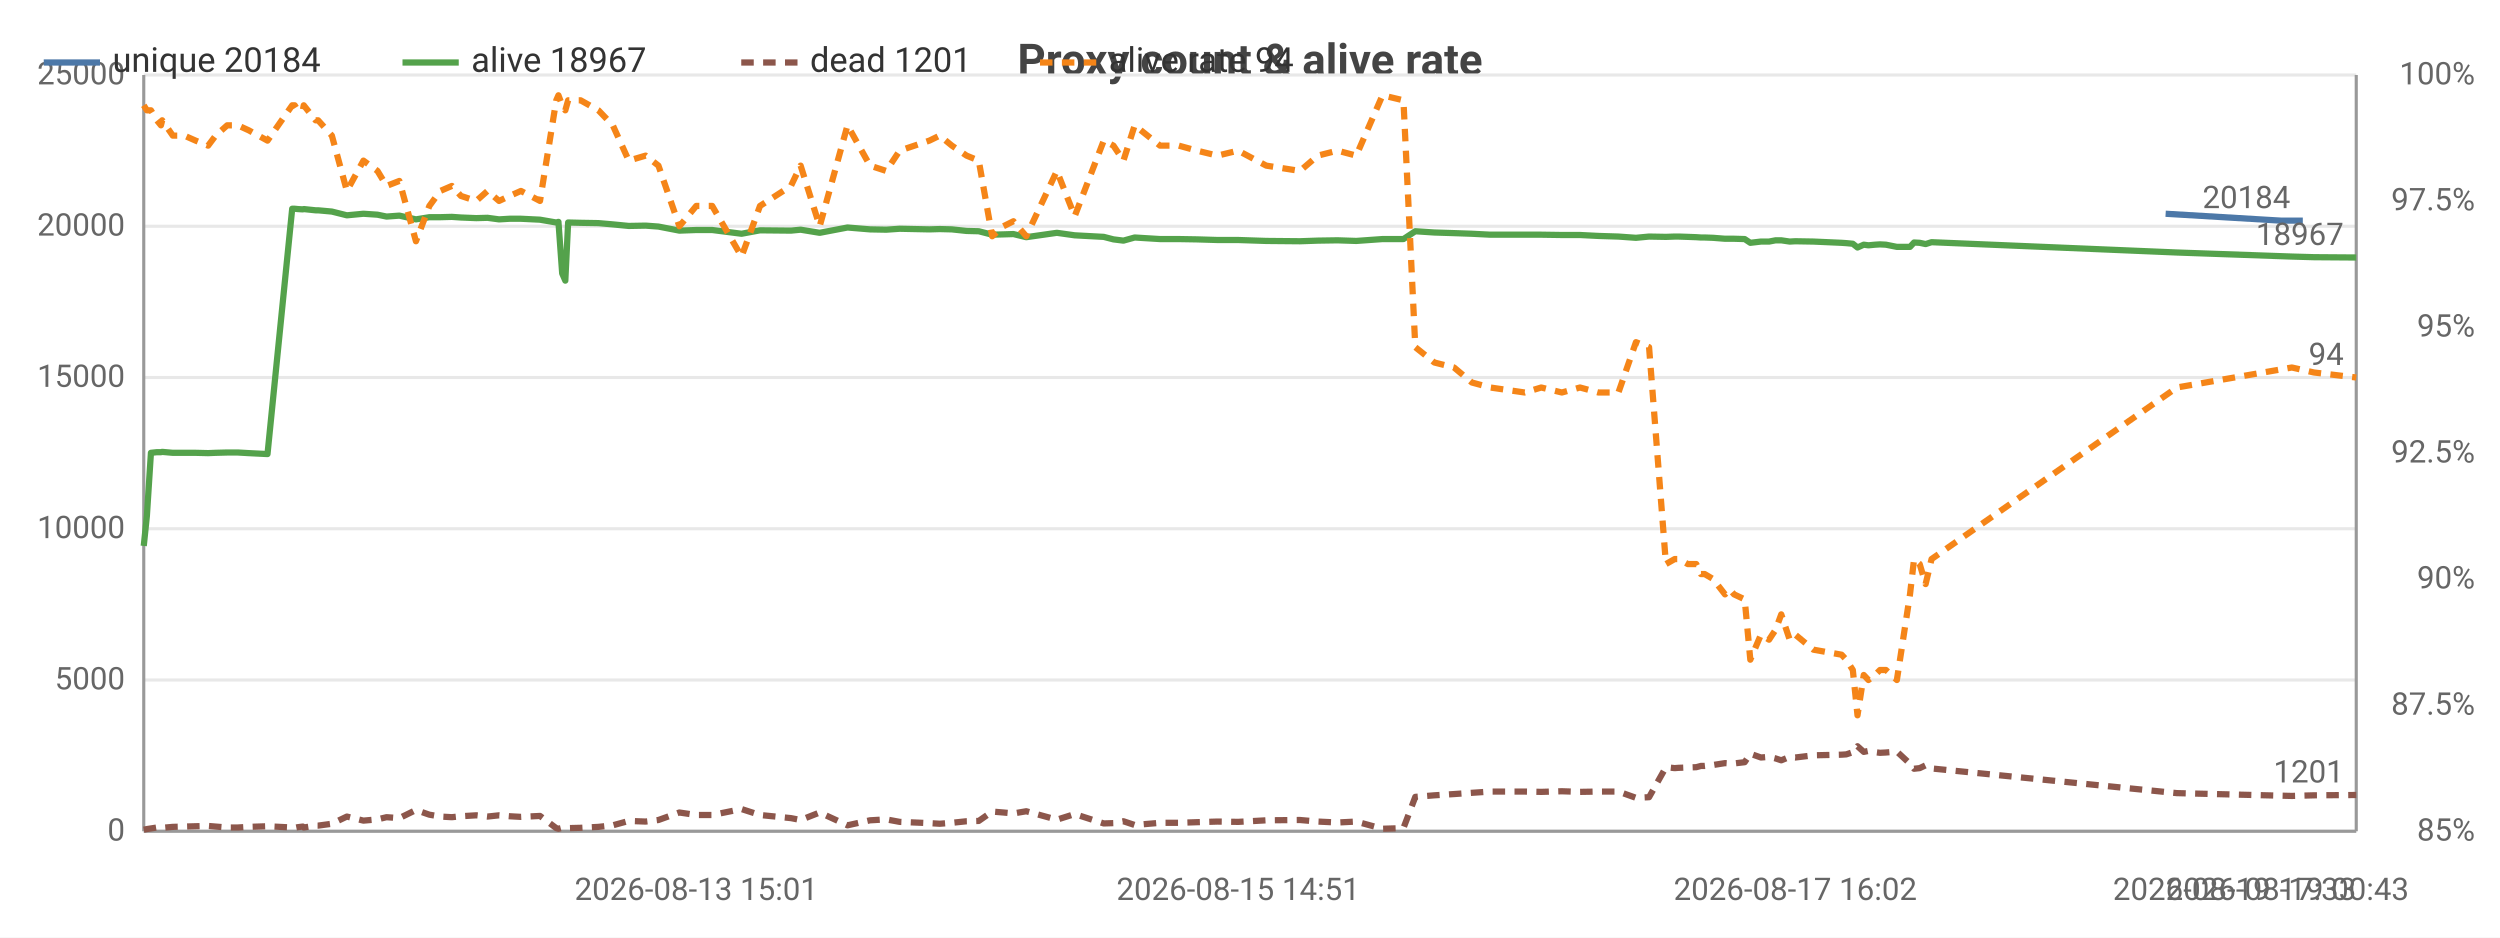
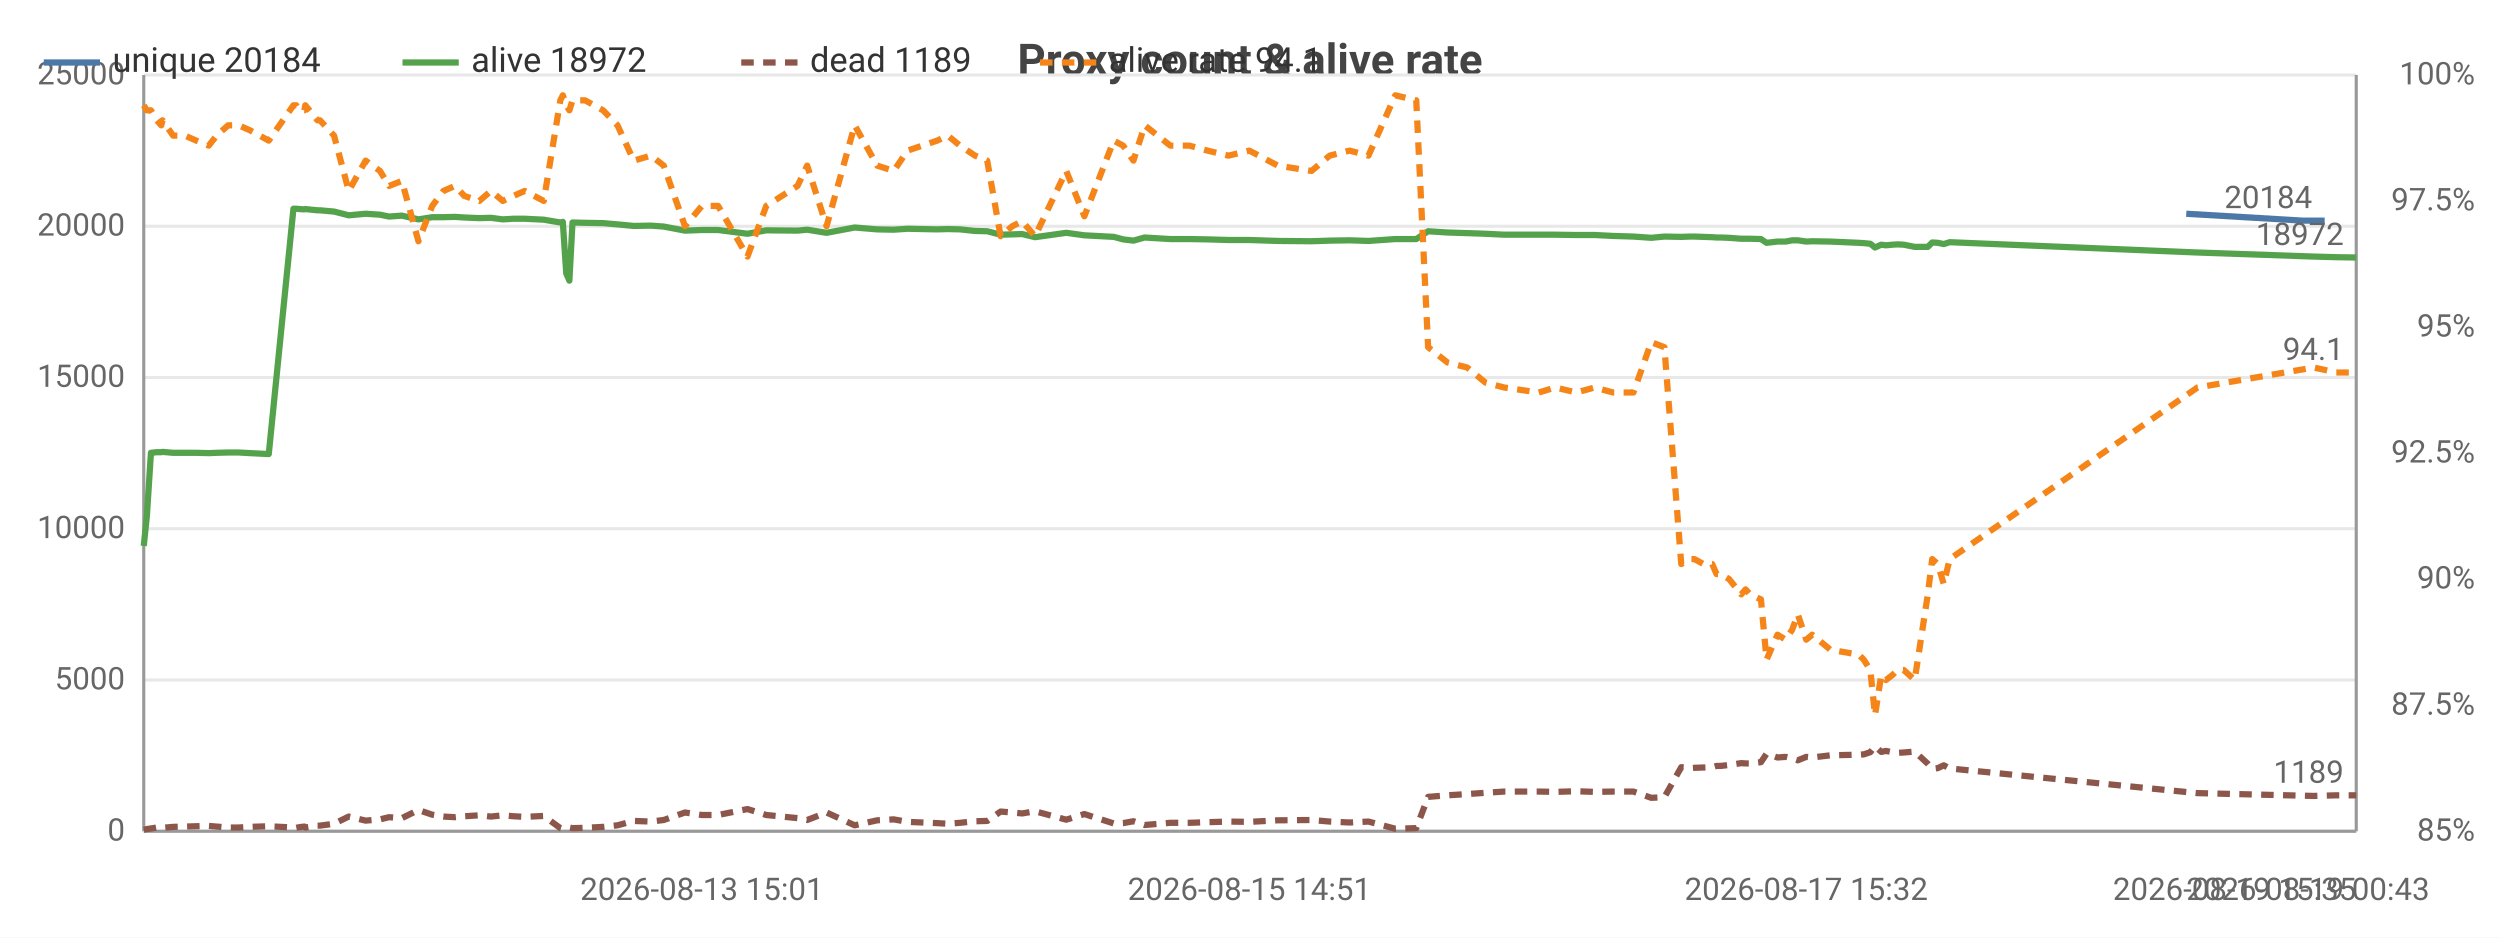
<svg xmlns="http://www.w3.org/2000/svg" width="800" height="300" viewBox="0 0 800 300">
  <rect width="800" height="300" fill="#ffffff" />
  <style>text{font-family:system-ui,-apple-system,'Segoe UI',Roboto,sans-serif}.g{stroke:#e8e8e8;stroke-width:1}.a{stroke:#999;stroke-width:1}.t{font-size:10px;fill:#666}.m{font-size:10px;text-anchor:middle;fill:#666}.e{font-size:10px;text-anchor:end;fill:#666}.l{font-size:11px;fill:#333}.tt{font-size:14px;font-weight:600;text-anchor:middle;fill:#444}.em{font-size:13px;text-anchor:middle;fill:#999}</style>
  <text class="tt" x="400.0" y="24">Proxy count &amp; alive rate</text>
  <line class="g" x1="46" y1="266" x2="754" y2="266" />
  <text class="e" x="40" y="269">0</text>
  <line class="g" x1="46" y1="217.6" x2="754" y2="217.6" />
  <text class="e" x="40" y="220.6">5000</text>
  <line class="g" x1="46" y1="169.2" x2="754" y2="169.2" />
  <text class="e" x="40" y="172.2">10000</text>
  <line class="g" x1="46" y1="120.8" x2="754" y2="120.8" />
  <text class="e" x="40" y="123.8">15000</text>
  <line class="g" x1="46" y1="72.4" x2="754" y2="72.4" />
  <text class="e" x="40" y="75.4">20000</text>
  <line class="g" x1="46" y1="24" x2="754" y2="24" />
  <text class="e" x="40" y="27">25000</text>
  <text class="e" x="792" y="269">85%</text>
  <text class="e" x="792" y="228.7">87.5%</text>
  <text class="e" x="792" y="188.3">90%</text>
  <text class="e" x="792" y="148">92.5%</text>
  <text class="e" x="792" y="107.7">95%</text>
  <text class="e" x="792" y="67.3">97.5%</text>
  <text class="e" x="792" y="27">100%</text>
  <line class="a" x1="754" y1="24" x2="754" y2="266" />
  <line class="a" x1="46" y1="24" x2="46" y2="266" />
  <line class="a" x1="46" y1="266" x2="754" y2="266" />
-   <polyline fill="none" stroke="#4c78a8" stroke-width="2" stroke-linejoin="round" points="693.0,68.4 729.8,70.6 736.9,70.6" />
-   <circle cx="693.0" cy="68.4" r="4" fill="transparent" />
-   <circle cx="729.8" cy="70.6" r="4" fill="transparent" />
-   <circle cx="736.9" cy="70.6" r="4" fill="transparent" />
-   <text class="t" x="732.9" y="66.6" text-anchor="end" fill="#4c78a8">20184</text>
-   <polyline fill="none" stroke="#54a24b" stroke-width="2" stroke-linejoin="round" points="46,174.7 47.0,165.1 48.3,144.9 50.2,144.7 51.5,144.7 51.9,144.6 55.3,144.9 59.0,144.9 62.6,144.9 66.6,145.0 69.0,144.9 72.7,144.8 76.1,144.8 79.6,145.0 85.6,145.3 93.5,66.8 94.3,66.8 95.3,66.9 96.9,67.0 97.2,66.9 101.0,67.3 101.8,67.3 106.2,67.7 111.0,68.9 116.3,68.4 120.8,68.7 123.7,69.3 127.8,69.0 133.1,70.2 137.4,69.5 140.9,69.5 144.6,69.4 147.5,69.6 152.4,69.8 156.0,69.7 159.7,70.2 163.1,70.0 166.7,70.0 172.8,70.3 178.0,71.2 178.7,71.0 179.9,87.5 180.9,89.8 181.8,71.2 185.8,71.3 191.5,71.4 196.1,71.8 201.2,72.3 206.6,72.2 210.7,72.5 217.4,73.8 222.8,73.6 227.9,73.6 237.3,74.8 243.2,73.7 253.1,73.8 256.2,73.5 262.3,74.5 271.2,72.8 278.4,73.4 283.6,73.5 287.9,73.2 297.4,73.4 300.7,73.3 304.6,73.4 309.3,73.9 313.2,74.0 317.5,75.1 321.1,75.0 324.3,74.9 328.4,75.9 338.2,74.5 343.9,75.3 353.2,75.8 356.3,76.6 359.5,77.0 363.1,76.0 371.2,76.5 377.2,76.5 383.0,76.6 389.6,76.8 396.2,76.8 405.2,77.1 416.0,77.2 421.7,77.0 428.0,76.9 434.0,77.1 442.4,76.5 449.1,76.5 452.9,74.0 459.0,74.4 465.3,74.6 471.0,74.8 476.9,75.1 487.9,75.1 493.2,75.1 499.8,75.2 505.6,75.2 511.5,75.5 517.9,75.7 523.5,76.1 527.7,75.7 533.1,75.8 535.9,75.7 537.2,75.7 540.1,75.8 542.8,75.9 544.3,76.0 545.5,76.0 548.2,76.1 552.0,76.4 553.5,76.4 554.9,76.4 558.3,76.5 560.1,77.7 563.5,77.3 566.1,77.3 568.2,76.9 570.0,76.9 572.7,77.3 574.5,77.2 580.3,77.3 589.3,77.7 590.8,77.8 592.9,78.0 594.4,79.2 596.4,78.3 597.9,78.5 600.0,78.3 601.6,78.2 603.5,78.3 607.0,79.0 611.2,79.0 612.5,77.6 614.3,77.7 616.2,78.1 618.1,77.5 696.6,80.8 733.4,82.1 740.5,82.3 754,82.4" />
+   <polyline fill="none" stroke="#4c78a8" stroke-width="2" stroke-linejoin="round" points="699.6,68.4 736.8,70.6 743.9,70.6" />
+   <circle cx="699.6" cy="68.4" r="4" fill="transparent" />
+   <circle cx="736.8" cy="70.6" r="4" fill="transparent" />
+   <circle cx="743.9" cy="70.6" r="4" fill="transparent" />
+   <text class="t" x="739.9" y="66.6" text-anchor="end" fill="#4c78a8">20184</text>
+   <polyline fill="none" stroke="#54a24b" stroke-width="2" stroke-linejoin="round" points="46,174.7 47.0,165.1 48.3,144.9 50.2,144.7 51.6,144.7 52.0,144.6 55.4,144.9 59.2,144.9 62.8,144.9 66.8,145.0 69.3,144.9 73.0,144.8 76.4,144.8 80.0,145.0 86.0,145.3 93.9,66.8 94.8,66.8 95.8,66.9 97.4,67.0 97.7,66.9 101.6,67.3 102.4,67.3 106.9,67.7 111.6,68.9 117.0,68.4 121.6,68.7 124.5,69.3 128.6,69.0 133.9,70.2 138.3,69.5 141.9,69.5 145.6,69.4 148.6,69.6 153.4,69.8 157.1,69.7 160.9,70.2 164.3,70.0 167.9,70.0 174.0,70.3 179.3,71.2 180.1,71.0 181.2,87.5 182.2,89.8 183.2,71.2 187.2,71.3 193.0,71.4 197.6,71.8 202.8,72.3 208.3,72.2 212.4,72.5 219.2,73.8 224.6,73.6 229.8,73.6 239.2,74.8 245.2,73.7 255.2,73.8 258.3,73.5 264.5,74.5 273.5,72.8 280.7,73.4 286.0,73.5 290.4,73.2 299.9,73.4 303.3,73.3 307.2,73.4 312.0,73.9 315.9,74.0 320.2,75.1 323.9,75.0 327.1,74.9 331.2,75.9 341.2,74.5 347.0,75.3 356.4,75.8 359.4,76.6 362.7,77.0 366.3,76.0 374.5,76.5 380.6,76.5 386.4,76.6 393.1,76.8 399.8,76.8 408.9,77.1 419.7,77.2 425.5,77.0 431.9,76.9 437.9,77.1 446.5,76.5 453.2,76.5 457.0,74.0 463.2,74.4 469.5,74.6 475.3,74.8 481.3,75.1 492.4,75.1 497.7,75.1 504.4,75.2 510.3,75.2 516.2,75.5 522.7,75.7 528.4,76.1 532.6,75.7 538.0,75.8 540.9,75.7 542.2,75.7 545.1,75.8 547.9,75.9 549.3,76.0 550.6,76.0 553.3,76.1 557.2,76.4 558.6,76.4 560.0,76.4 563.5,76.5 565.3,77.7 568.8,77.3 571.4,77.3 573.5,76.9 575.3,76.9 578.0,77.3 579.9,77.2 585.7,77.3 594.8,77.7 596.4,77.8 598.5,78.0 600.0,79.2 602.0,78.3 603.5,78.5 605.6,78.3 607.2,78.2 609.2,78.3 612.7,79.0 616.9,79.0 618.3,77.6 620.1,77.7 622.0,78.1 623.9,77.5 703.2,80.8 740.4,82.1 747.6,82.3 754,82.4" />
  <circle cx="46" cy="174.7" r="4" fill="transparent" />
-   <circle cx="59.0" cy="144.9" r="4" fill="transparent" />
-   <circle cx="93.5" cy="66.8" r="4" fill="transparent" />
-   <circle cx="106.2" cy="67.7" r="4" fill="transparent" />
-   <circle cx="137.4" cy="69.5" r="4" fill="transparent" />
-   <circle cx="166.7" cy="70.0" r="4" fill="transparent" />
-   <circle cx="185.8" cy="71.3" r="4" fill="transparent" />
-   <circle cx="227.9" cy="73.6" r="4" fill="transparent" />
-   <circle cx="278.4" cy="73.4" r="4" fill="transparent" />
-   <circle cx="313.2" cy="74.0" r="4" fill="transparent" />
-   <circle cx="356.3" cy="76.6" r="4" fill="transparent" />
-   <circle cx="396.2" cy="76.8" r="4" fill="transparent" />
-   <circle cx="449.1" cy="76.5" r="4" fill="transparent" />
-   <circle cx="499.8" cy="75.2" r="4" fill="transparent" />
-   <circle cx="535.9" cy="75.7" r="4" fill="transparent" />
-   <circle cx="553.5" cy="76.4" r="4" fill="transparent" />
-   <circle cx="570.0" cy="76.9" r="4" fill="transparent" />
-   <circle cx="594.4" cy="79.2" r="4" fill="transparent" />
-   <circle cx="612.5" cy="77.6" r="4" fill="transparent" />
+   <circle cx="59.2" cy="144.9" r="4" fill="transparent" />
+   <circle cx="93.9" cy="66.8" r="4" fill="transparent" />
+   <circle cx="106.9" cy="67.7" r="4" fill="transparent" />
+   <circle cx="138.3" cy="69.5" r="4" fill="transparent" />
+   <circle cx="167.9" cy="70.0" r="4" fill="transparent" />
+   <circle cx="187.2" cy="71.3" r="4" fill="transparent" />
+   <circle cx="229.8" cy="73.6" r="4" fill="transparent" />
+   <circle cx="280.7" cy="73.4" r="4" fill="transparent" />
+   <circle cx="315.9" cy="74.0" r="4" fill="transparent" />
+   <circle cx="359.4" cy="76.6" r="4" fill="transparent" />
+   <circle cx="399.8" cy="76.8" r="4" fill="transparent" />
+   <circle cx="453.2" cy="76.5" r="4" fill="transparent" />
+   <circle cx="504.4" cy="75.2" r="4" fill="transparent" />
+   <circle cx="540.9" cy="75.7" r="4" fill="transparent" />
+   <circle cx="558.6" cy="76.4" r="4" fill="transparent" />
+   <circle cx="575.3" cy="76.9" r="4" fill="transparent" />
+   <circle cx="600.0" cy="79.2" r="4" fill="transparent" />
+   <circle cx="618.3" cy="77.6" r="4" fill="transparent" />
  <circle cx="754" cy="82.4" r="4" fill="transparent" />
-   <text class="t" x="750" y="78.4" text-anchor="end" fill="#54a24b">18967</text>
-   <polyline fill="none" stroke="#8c564b" stroke-width="2" stroke-dasharray="4,3" stroke-linejoin="round" points="46,265.5 47.0,265.3 48.3,265.1 50.2,264.8 51.5,264.7 51.9,264.9 55.3,264.6 59.0,264.5 62.6,264.4 66.6,264.3 69.0,264.5 72.7,264.8 76.1,264.8 79.6,264.6 85.6,264.4 93.5,264.8 94.3,264.9 95.3,264.7 96.9,264.5 97.2,264.8 101.0,264.2 101.8,264.2 106.2,263.6 111.0,261.3 116.3,262.6 120.8,262.2 123.7,261.5 127.8,261.8 133.1,259.2 137.4,260.7 140.9,261.3 144.6,261.5 147.5,261.2 152.4,260.9 156.0,261.3 159.7,260.9 163.1,261.2 166.7,261.4 172.8,261.1 178.0,265.0 178.7,265.2 179.9,264.9 180.9,264.8 181.8,265.0 185.8,264.9 191.5,264.6 196.1,264.1 201.2,262.7 206.6,262.9 210.7,262.4 217.4,260.0 222.8,260.8 227.9,260.8 237.3,258.9 243.2,260.8 253.1,261.8 256.2,262.4 262.3,260.0 271.2,264.1 278.4,262.5 283.6,262.2 287.9,263.0 297.4,263.4 300.7,263.6 304.6,263.3 309.3,262.8 313.2,262.7 317.5,259.7 321.1,260.0 324.3,260.3 328.4,259.6 338.2,262.3 343.9,260.5 353.2,263.5 356.3,263.4 359.5,262.8 363.1,264.0 371.2,263.3 377.2,263.3 383.0,263.1 389.6,262.9 396.2,263.0 405.2,262.5 416.0,262.4 421.7,262.9 428.0,263.2 434.0,262.9 442.4,265.2 449.1,265.0 452.9,255.0 459.0,254.5 465.3,254.1 471.0,253.7 476.9,253.3 487.9,253.3 493.2,253.4 499.8,253.2 505.6,253.4 511.5,253.3 517.9,253.3 523.5,255.3 527.7,255.1 533.1,245.5 535.9,245.8 537.2,245.7 540.1,245.6 542.8,245.5 544.3,245.1 545.5,245.1 548.2,244.8 552.0,244.2 553.5,244.3 554.9,244.3 558.3,243.9 560.1,241.2 563.5,242.4 566.1,242.2 568.2,242.7 570.0,243.3 572.7,242.2 574.5,242.4 580.3,241.7 589.3,241.5 590.8,241.4 592.9,240.7 594.4,238.8 596.4,240.6 597.9,240.3 600.0,240.7 601.6,240.9 603.5,240.8 607.0,240.5 611.2,244.4 612.5,246.0 614.3,245.8 616.2,244.9 618.1,245.9 696.6,253.8 733.4,254.7 740.5,254.5 754,254.4" />
+   <text class="t" x="750" y="78.4" text-anchor="end" fill="#54a24b">18972</text>
+   <polyline fill="none" stroke="#8c564b" stroke-width="2" stroke-dasharray="4,3" stroke-linejoin="round" points="46,265.5 47.0,265.3 48.3,265.1 50.2,264.8 51.6,264.7 52.0,264.9 55.4,264.6 59.2,264.5 62.8,264.4 66.8,264.3 69.3,264.5 73.0,264.8 76.4,264.8 80.0,264.6 86.0,264.4 93.9,264.8 94.8,264.9 95.8,264.7 97.4,264.5 97.7,264.8 101.6,264.2 102.4,264.2 106.9,263.6 111.6,261.3 117.0,262.6 121.6,262.2 124.5,261.5 128.6,261.8 133.9,259.2 138.3,260.7 141.9,261.3 145.6,261.5 148.6,261.2 153.4,260.9 157.1,261.3 160.9,260.9 164.3,261.2 167.9,261.4 174.0,261.1 179.3,265.0 180.1,265.2 181.2,264.9 182.2,264.8 183.2,265.0 187.2,264.9 193.0,264.6 197.6,264.1 202.8,262.7 208.3,262.9 212.4,262.4 219.2,260.0 224.6,260.8 229.8,260.8 239.2,258.9 245.2,260.8 255.2,261.8 258.3,262.4 264.5,260.0 273.5,264.1 280.7,262.5 286.0,262.2 290.4,263.0 299.9,263.4 303.3,263.6 307.2,263.3 312.0,262.8 315.9,262.7 320.2,259.7 323.9,260.0 327.1,260.3 331.2,259.6 341.2,262.3 347.0,260.5 356.4,263.5 359.4,263.4 362.7,262.8 366.3,264.0 374.5,263.3 380.6,263.3 386.4,263.1 393.1,262.9 399.8,263.0 408.9,262.5 419.7,262.4 425.5,262.9 431.9,263.2 437.9,262.9 446.5,265.2 453.2,265.0 457.0,255.0 463.2,254.5 469.5,254.1 475.3,253.7 481.3,253.3 492.4,253.3 497.7,253.4 504.4,253.2 510.3,253.4 516.2,253.3 522.7,253.3 528.4,255.3 532.6,255.1 538.0,245.5 540.9,245.8 542.2,245.7 545.1,245.6 547.9,245.5 549.3,245.1 550.6,245.1 553.3,244.8 557.2,244.2 558.6,244.3 560.0,244.3 563.5,243.9 565.3,241.2 568.8,242.4 571.4,242.2 573.5,242.7 575.3,243.3 578.0,242.2 579.9,242.4 585.7,241.7 594.8,241.5 596.4,241.4 598.5,240.7 600.0,238.8 602.0,240.6 603.5,240.3 605.6,240.7 607.2,240.9 609.2,240.8 612.7,240.5 616.9,244.4 618.3,246.0 620.1,245.8 622.0,244.9 623.9,245.9 703.2,253.8 740.4,254.7 747.6,254.5 754,254.5" />
  <circle cx="46" cy="265.5" r="4" fill="transparent" />
-   <circle cx="59.0" cy="264.5" r="4" fill="transparent" />
-   <circle cx="93.5" cy="264.8" r="4" fill="transparent" />
-   <circle cx="106.2" cy="263.6" r="4" fill="transparent" />
-   <circle cx="137.4" cy="260.7" r="4" fill="transparent" />
-   <circle cx="166.7" cy="261.4" r="4" fill="transparent" />
-   <circle cx="185.8" cy="264.9" r="4" fill="transparent" />
-   <circle cx="227.9" cy="260.8" r="4" fill="transparent" />
-   <circle cx="278.4" cy="262.5" r="4" fill="transparent" />
-   <circle cx="313.2" cy="262.7" r="4" fill="transparent" />
-   <circle cx="356.3" cy="263.4" r="4" fill="transparent" />
-   <circle cx="396.2" cy="263.0" r="4" fill="transparent" />
-   <circle cx="449.1" cy="265.0" r="4" fill="transparent" />
-   <circle cx="499.8" cy="253.2" r="4" fill="transparent" />
-   <circle cx="535.9" cy="245.8" r="4" fill="transparent" />
-   <circle cx="553.5" cy="244.3" r="4" fill="transparent" />
-   <circle cx="570.0" cy="243.3" r="4" fill="transparent" />
-   <circle cx="594.4" cy="238.8" r="4" fill="transparent" />
-   <circle cx="612.5" cy="246.0" r="4" fill="transparent" />
-   <circle cx="754" cy="254.4" r="4" fill="transparent" />
-   <text class="t" x="750" y="250.4" text-anchor="end" fill="#8c564b">1201</text>
-   <polyline fill="none" stroke="#f58518" stroke-width="2" stroke-dasharray="4,3" stroke-linejoin="round" points="46,33.7 47.0,35.3 48.3,35.3 50.2,38.5 51.5,40.1 51.9,38.5 55.3,43.4 59.0,43.4 62.6,45.0 66.6,46.6 69.0,43.4 72.7,40.1 76.1,40.1 79.6,41.7 85.6,45.0 93.5,33.7 94.3,33.7 95.3,35.3 96.9,35.3 97.2,33.7 101.0,38.5 101.8,38.5 106.2,43.4 111.0,61.1 116.3,51.4 120.8,54.7 123.7,59.5 127.8,57.9 133.1,77.2 137.4,65.9 140.9,61.1 144.6,59.5 147.5,62.7 152.4,64.3 156.0,61.1 159.7,64.3 163.1,62.7 166.7,61.1 172.8,64.3 178.0,32.1 178.7,30.5 179.9,33.7 180.9,35.3 181.8,32.1 185.8,32.1 191.5,35.3 196.1,40.1 201.2,51.4 206.6,49.8 210.7,53.0 217.4,72.4 222.8,65.9 227.9,65.9 237.3,82.1 243.2,65.9 253.1,59.5 256.2,53.0 262.3,72.4 271.2,40.1 278.4,53.0 283.6,54.7 287.9,48.2 297.4,45.0 300.7,43.4 304.6,46.6 309.3,49.8 313.2,51.4 317.5,75.6 321.1,72.4 324.3,70.8 328.4,75.6 338.2,54.7 343.9,69.2 353.2,45.0 356.3,46.6 359.5,51.4 363.1,40.1 371.2,46.6 377.2,46.6 383.0,48.2 389.6,49.8 396.2,48.2 405.2,53.0 416.0,54.7 421.7,49.8 428.0,48.2 434.0,49.8 442.4,30.5 449.1,32.1 452.9,111.1 459.0,116.0 465.3,117.6 471.0,122.4 476.9,124.0 487.9,125.6 493.2,124.0 499.8,125.6 505.6,124.0 511.5,125.6 517.9,125.6 523.5,109.5 527.7,111.1 533.1,180.5 535.9,178.9 537.2,178.9 540.1,180.5 542.8,180.5 544.3,183.7 545.5,183.7 548.2,185.3 552.0,190.2 553.5,188.6 554.9,190.2 558.3,191.8 560.1,211.1 563.5,203.1 566.1,204.7 568.2,201.5 570.0,196.6 572.7,204.7 574.5,203.1 580.3,207.9 589.3,209.5 590.8,211.1 592.9,214.4 594.4,228.9 596.4,216.0 597.9,217.6 600.0,216.0 601.6,214.4 603.5,214.4 607.0,217.6 611.2,190.2 612.5,178.9 614.3,180.5 616.2,186.9 618.1,178.9 696.6,124.0 733.4,117.6 740.5,119.2 754,120.8" />
+   <circle cx="59.2" cy="264.5" r="4" fill="transparent" />
+   <circle cx="93.9" cy="264.8" r="4" fill="transparent" />
+   <circle cx="106.9" cy="263.6" r="4" fill="transparent" />
+   <circle cx="138.3" cy="260.7" r="4" fill="transparent" />
+   <circle cx="167.9" cy="261.4" r="4" fill="transparent" />
+   <circle cx="187.2" cy="264.9" r="4" fill="transparent" />
+   <circle cx="229.8" cy="260.8" r="4" fill="transparent" />
+   <circle cx="280.7" cy="262.5" r="4" fill="transparent" />
+   <circle cx="315.9" cy="262.7" r="4" fill="transparent" />
+   <circle cx="359.4" cy="263.4" r="4" fill="transparent" />
+   <circle cx="399.8" cy="263.0" r="4" fill="transparent" />
+   <circle cx="453.2" cy="265.0" r="4" fill="transparent" />
+   <circle cx="504.4" cy="253.2" r="4" fill="transparent" />
+   <circle cx="540.9" cy="245.8" r="4" fill="transparent" />
+   <circle cx="558.6" cy="244.3" r="4" fill="transparent" />
+   <circle cx="575.3" cy="243.3" r="4" fill="transparent" />
+   <circle cx="600.0" cy="238.8" r="4" fill="transparent" />
+   <circle cx="618.3" cy="246.0" r="4" fill="transparent" />
+   <circle cx="754" cy="254.5" r="4" fill="transparent" />
+   <text class="t" x="750" y="250.5" text-anchor="end" fill="#8c564b">1189</text>
+   <polyline fill="none" stroke="#f58518" stroke-width="2" stroke-dasharray="4,3" stroke-linejoin="round" points="46,33.7 47.0,35.3 48.3,35.3 50.2,38.5 51.6,40.1 52.0,38.5 55.4,43.4 59.2,43.4 62.8,45.0 66.8,46.6 69.3,43.4 73.0,40.1 76.4,40.1 80.0,41.7 86.0,45.0 93.9,33.7 94.8,33.7 95.8,35.3 97.4,35.3 97.7,33.7 101.6,38.5 102.4,38.5 106.9,43.4 111.6,61.1 117.0,51.4 121.6,54.7 124.5,59.5 128.6,57.9 133.9,77.2 138.3,65.9 141.9,61.1 145.6,59.5 148.6,62.7 153.4,64.3 157.1,61.1 160.9,64.3 164.3,62.7 167.9,61.1 174.0,64.3 179.3,32.1 180.1,30.5 181.2,33.7 182.2,35.3 183.2,32.1 187.2,32.1 193.0,35.3 197.6,40.1 202.8,51.4 208.3,49.8 212.4,53.0 219.2,72.4 224.6,65.9 229.8,65.9 239.2,82.1 245.2,65.9 255.2,59.5 258.3,53.0 264.5,72.4 273.5,40.1 280.7,53.0 286.0,54.7 290.4,48.2 299.9,45.0 303.3,43.4 307.2,46.6 312.0,49.8 315.9,51.4 320.2,75.6 323.9,72.4 327.1,70.8 331.2,75.6 341.2,54.7 347.0,69.2 356.4,45.0 359.4,46.6 362.7,51.4 366.3,40.1 374.5,46.6 380.6,46.6 386.4,48.2 393.1,49.8 399.8,48.2 408.9,53.0 419.7,54.7 425.5,49.8 431.9,48.2 437.9,49.8 446.5,30.5 453.2,32.1 457.0,111.1 463.2,116.0 469.5,117.6 475.3,122.4 481.3,124.0 492.4,125.6 497.7,124.0 504.4,125.6 510.3,124.0 516.2,125.6 522.7,125.6 528.4,109.5 532.6,111.1 538.0,180.5 540.9,178.9 542.2,178.9 545.1,180.5 547.9,180.5 549.3,183.7 550.6,183.7 553.3,185.3 557.2,190.2 558.6,188.6 560.0,190.2 563.5,191.8 565.3,211.1 568.8,203.1 571.4,204.7 573.5,201.5 575.3,196.6 578.0,204.7 579.9,203.1 585.7,207.9 594.8,209.5 596.4,211.1 598.5,214.4 600.0,228.9 602.0,216.0 603.5,217.6 605.6,216.0 607.2,214.4 609.2,214.4 612.7,217.6 616.9,190.2 618.3,178.9 620.1,180.5 622.0,186.9 623.9,178.9 703.2,124.0 740.4,117.6 747.6,119.2 754,119.2" />
  <circle cx="46" cy="33.7" r="4" fill="transparent" />
-   <circle cx="59.0" cy="43.4" r="4" fill="transparent" />
-   <circle cx="93.5" cy="33.7" r="4" fill="transparent" />
-   <circle cx="106.2" cy="43.4" r="4" fill="transparent" />
-   <circle cx="137.4" cy="65.9" r="4" fill="transparent" />
-   <circle cx="166.7" cy="61.1" r="4" fill="transparent" />
-   <circle cx="185.8" cy="32.1" r="4" fill="transparent" />
-   <circle cx="227.9" cy="65.9" r="4" fill="transparent" />
-   <circle cx="278.4" cy="53.0" r="4" fill="transparent" />
-   <circle cx="313.2" cy="51.4" r="4" fill="transparent" />
-   <circle cx="356.3" cy="46.6" r="4" fill="transparent" />
-   <circle cx="396.2" cy="48.2" r="4" fill="transparent" />
-   <circle cx="449.1" cy="32.1" r="4" fill="transparent" />
-   <circle cx="499.8" cy="125.6" r="4" fill="transparent" />
-   <circle cx="535.9" cy="178.9" r="4" fill="transparent" />
-   <circle cx="553.5" cy="188.6" r="4" fill="transparent" />
-   <circle cx="570.0" cy="196.6" r="4" fill="transparent" />
-   <circle cx="594.4" cy="228.9" r="4" fill="transparent" />
-   <circle cx="612.5" cy="178.9" r="4" fill="transparent" />
-   <circle cx="754" cy="120.8" r="4" fill="transparent" />
-   <text class="t" x="750" y="116.8" text-anchor="end" fill="#f58518">94</text>
-   <text class="m" x="222.8" y="288">2026-08-13 15:01</text>
-   <text class="m" x="396.2" y="288">2026-08-15 14:51</text>
-   <text class="m" x="574.5" y="288">2026-08-17 16:02</text>
-   <text class="t" x="693.0" y="288">2026-08-19 00:43</text>
-   <text class="e" x="754" y="288">2026-08-19 17:33</text>
+   <circle cx="59.2" cy="43.4" r="4" fill="transparent" />
+   <circle cx="93.9" cy="33.7" r="4" fill="transparent" />
+   <circle cx="106.9" cy="43.4" r="4" fill="transparent" />
+   <circle cx="138.3" cy="65.9" r="4" fill="transparent" />
+   <circle cx="167.9" cy="61.1" r="4" fill="transparent" />
+   <circle cx="187.2" cy="32.1" r="4" fill="transparent" />
+   <circle cx="229.8" cy="65.9" r="4" fill="transparent" />
+   <circle cx="280.7" cy="53.0" r="4" fill="transparent" />
+   <circle cx="315.9" cy="51.4" r="4" fill="transparent" />
+   <circle cx="359.4" cy="46.6" r="4" fill="transparent" />
+   <circle cx="399.8" cy="48.2" r="4" fill="transparent" />
+   <circle cx="453.2" cy="32.1" r="4" fill="transparent" />
+   <circle cx="504.4" cy="125.6" r="4" fill="transparent" />
+   <circle cx="540.9" cy="178.9" r="4" fill="transparent" />
+   <circle cx="558.6" cy="188.6" r="4" fill="transparent" />
+   <circle cx="575.3" cy="196.6" r="4" fill="transparent" />
+   <circle cx="600.0" cy="228.9" r="4" fill="transparent" />
+   <circle cx="618.3" cy="178.9" r="4" fill="transparent" />
+   <circle cx="754" cy="119.2" r="4" fill="transparent" />
+   <text class="t" x="750" y="115.2" text-anchor="end" fill="#f58518">94.1</text>
+   <text class="m" x="224.6" y="288">2026-08-13 15:01</text>
+   <text class="m" x="399.8" y="288">2026-08-15 14:51</text>
+   <text class="m" x="578.0" y="288">2026-08-17 15:32</text>
+   <text class="t" x="699.6" y="288">2026-08-19 00:43</text>
+   <text class="e" x="754" y="288">2026-08-19 15:35</text>
  <line x1="14" y1="20" x2="32" y2="20" stroke="#4c78a8" stroke-width="2" />
  <text class="l" x="36" y="23">unique 20184</text>
  <line x1="128.8" y1="20" x2="146.8" y2="20" stroke="#54a24b" stroke-width="2" />
-   <text class="l" x="150.8" y="23">alive 18967</text>
+   <text class="l" x="150.8" y="23">alive 18972</text>
  <line x1="237.2" y1="20" x2="255.2" y2="20" stroke="#8c564b" stroke-width="2" stroke-dasharray="4,3" />
-   <text class="l" x="259.2" y="23">dead 1201</text>
+   <text class="l" x="259.2" y="23">dead 1189</text>
  <line x1="332.8" y1="20" x2="350.8" y2="20" stroke="#f58518" stroke-width="2" stroke-dasharray="4,3" />
-   <text class="l" x="354.8" y="23">alive rate 94</text>
+   <text class="l" x="354.8" y="23">alive rate 94.1</text>
</svg>
